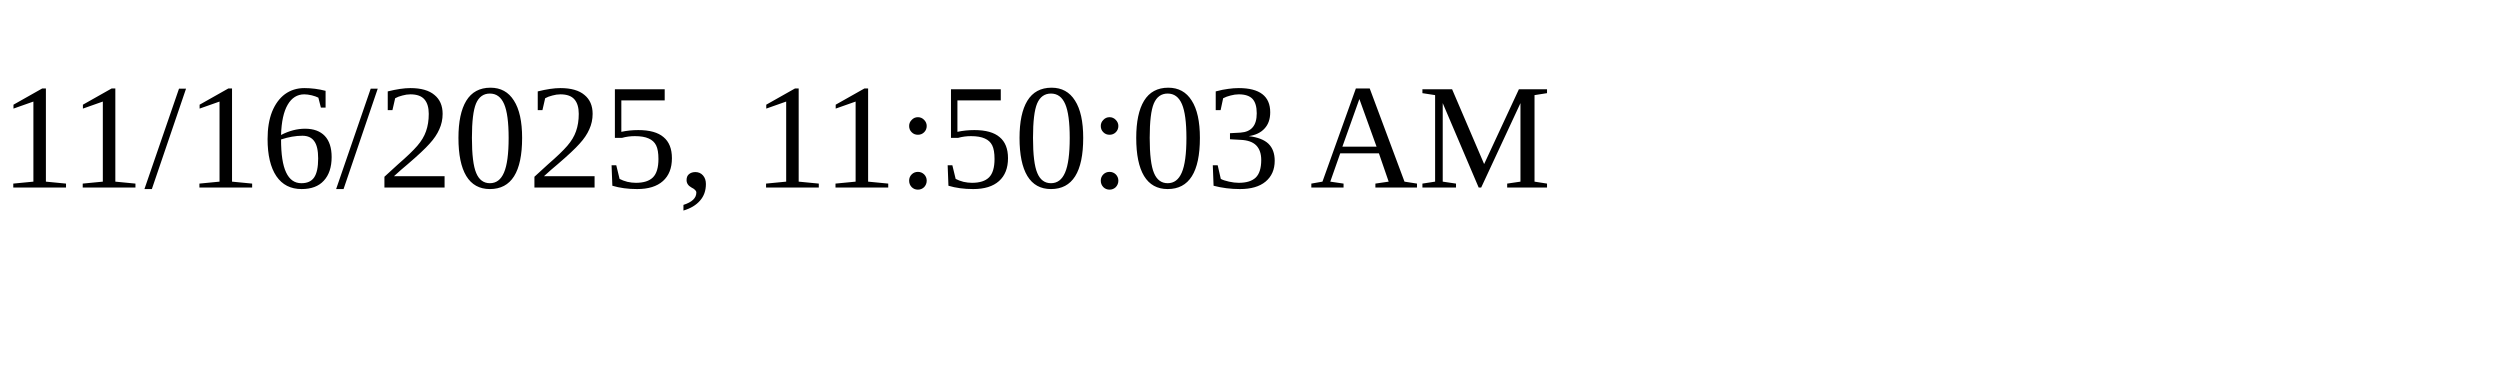
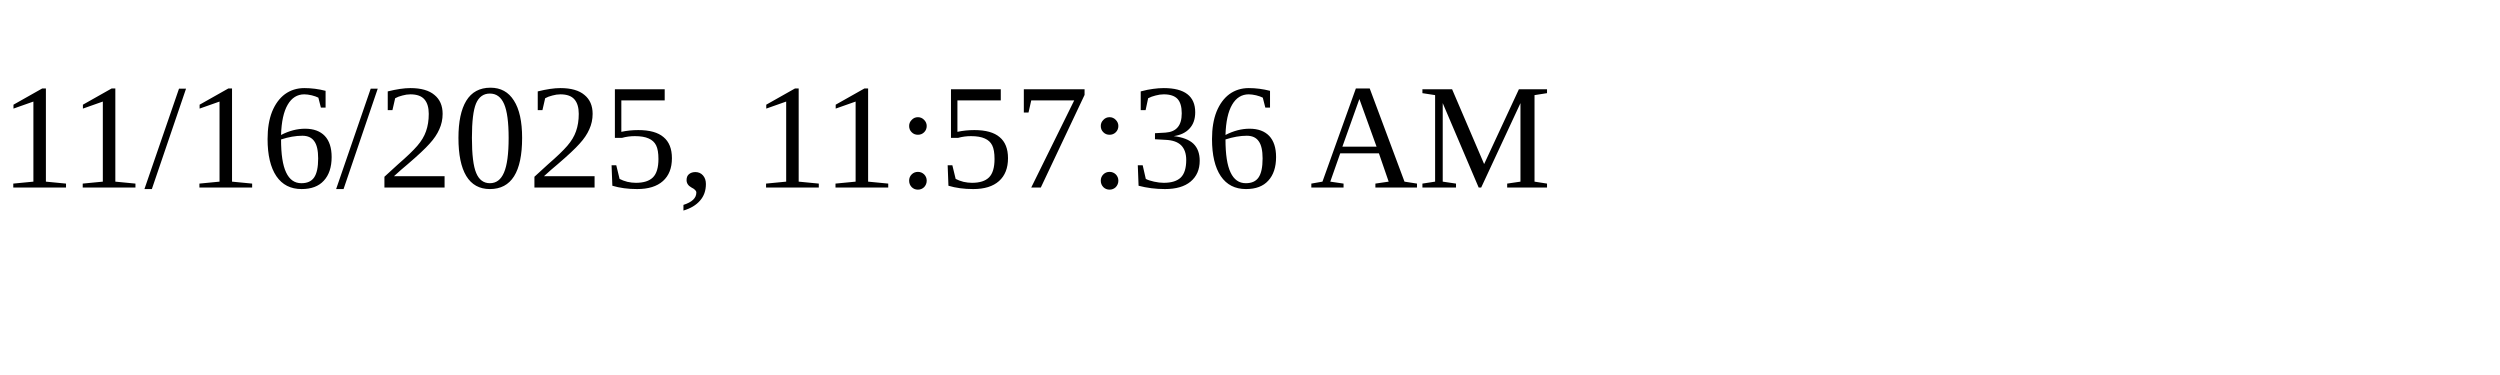
<svg xmlns="http://www.w3.org/2000/svg" height="30" width="200">
-   <text x="0" y="15">11/16/2025, 11:50:03 AM</text>
+   <text x="0" y="15">11/16/2025, 11:57:36 AM</text>
</svg>
